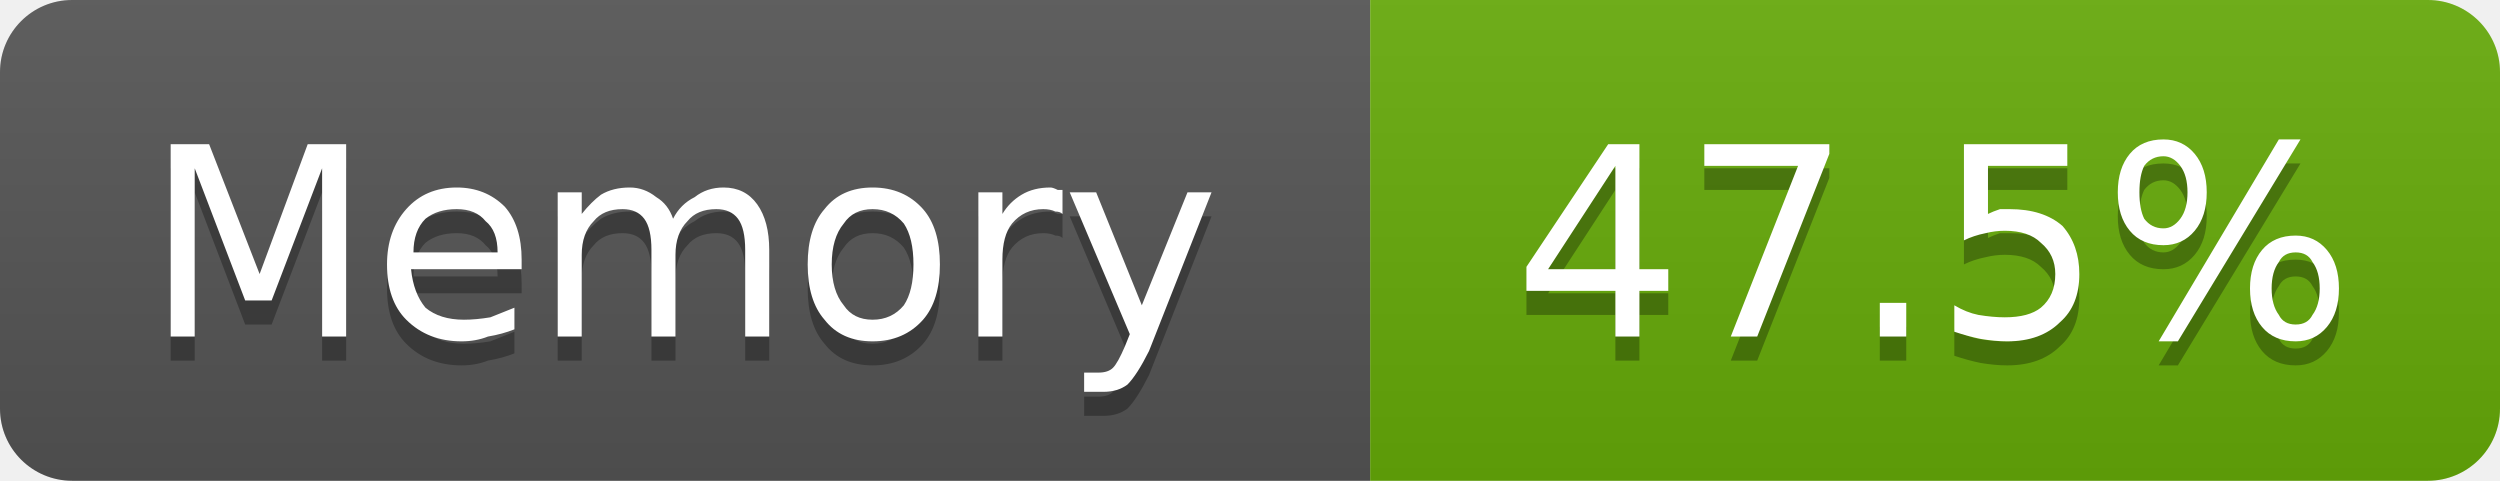
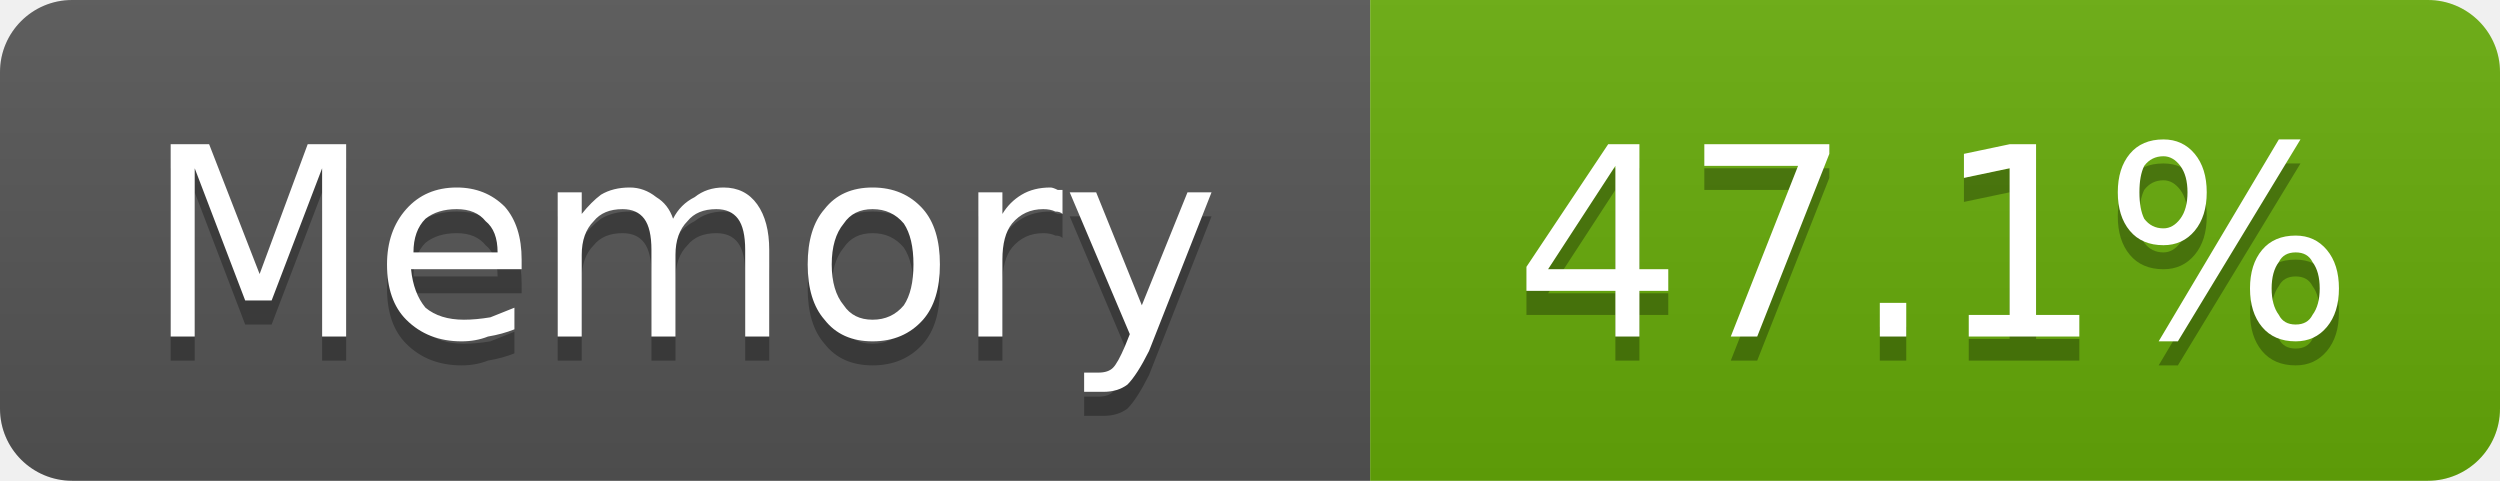
- <svg xmlns="http://www.w3.org/2000/svg" width="104" height="20" viewBox="0 0 104 20" role="img" aria-label="Memory: 47.5%">
+ <svg xmlns="http://www.w3.org/2000/svg" width="104" height="20" viewBox="0 0 104 20" role="img" aria-label="Memory: 47.1%">
  <linearGradient id="g-cluster_memory_usage" x2="0" y2="100%">
    <stop offset="0" stop-color="#bbb" stop-opacity=".1" />
    <stop offset="1" stop-opacity=".1" />
  </linearGradient>
  <clipPath id="r-cluster_memory_usage">
    <rect width="104" height="20" rx="3" fill="#fff" />
  </clipPath>
  <g clip-path="url(#r-cluster_memory_usage)">
    <rect width="57" height="20" fill="#555" />
    <rect x="57" width="47" height="20" fill="#67ac09" />
    <rect width="104" height="20" fill="url(#g-cluster_memory_usage)" />
    <path transform="translate(0 1)" fill="#010101" fill-opacity=".3" d="M7.1 6.0L8.7 6.0L10.8 11.4L12.8 6.0L14.4 6.0L14.4 14.0L13.4 14.0L13.4 7.0L11.3 12.5L10.2 12.5L8.1 7.0L8.1 14.0L7.1 14.0L7.1 6.0ZM21.7 10.8L21.7 11.2L17.1 11.2Q17.2 12.2 17.7 12.8Q18.3 13.3 19.3 13.3Q19.8 13.3 20.4 13.2Q20.9 13.0 21.4 12.8L21.4 13.7Q20.9 13.9 20.3 14.0Q19.8 14.2 19.2 14.2Q17.8 14.2 16.9 13.3Q16.1 12.5 16.1 11.0Q16.1 9.6 16.9 8.7Q17.7 7.8 19.0 7.8Q20.2 7.8 21.0 8.6Q21.7 9.4 21.7 10.8ZM20.7 10.5Q20.7 9.6 20.2 9.2Q19.8 8.7 19.0 8.7Q18.2 8.7 17.7 9.1Q17.2 9.6 17.2 10.5L20.7 10.5ZM28.0 9.1Q28.3 8.5 28.9 8.2Q29.4 7.8 30.1 7.8Q31.0 7.8 31.5 8.5Q32.0 9.2 32.0 10.4L32.0 14.0L31.0 14.0L31.0 10.4Q31.0 9.5 30.7 9.1Q30.4 8.7 29.8 8.7Q29.0 8.7 28.6 9.2Q28.1 9.7 28.1 10.6L28.1 14.0L27.1 14.0L27.1 10.4Q27.1 9.5 26.8 9.1Q26.5 8.7 25.9 8.7Q25.1 8.7 24.7 9.2Q24.2 9.7 24.2 10.6L24.2 14.0L23.2 14.0L23.2 8.0L24.2 8.0L24.2 8.9Q24.6 8.4 25.0 8.1Q25.5 7.8 26.2 7.8Q26.8 7.8 27.3 8.2Q27.8 8.5 28.0 9.1ZM36.3 8.7Q35.5 8.7 35.1 9.3Q34.6 9.9 34.6 11.0Q34.6 12.1 35.1 12.7Q35.5 13.3 36.3 13.3Q37.1 13.3 37.6 12.7Q38.0 12.1 38.0 11.0Q38.0 9.9 37.6 9.3Q37.1 8.7 36.3 8.7ZM36.3 7.8Q37.6 7.8 38.4 8.7Q39.1 9.5 39.1 11.0Q39.1 12.5 38.4 13.3Q37.6 14.2 36.3 14.2Q35.0 14.2 34.3 13.3Q33.6 12.5 33.6 11.0Q33.6 9.5 34.3 8.7Q35.0 7.8 36.3 7.8ZM44.2 8.9Q44.1 8.8 43.9 8.8Q43.7 8.7 43.4 8.7Q42.6 8.7 42.1 9.3Q41.7 9.8 41.7 10.8L41.7 14.0L40.7 14.0L40.7 8.0L41.7 8.0L41.7 8.9Q42.0 8.4 42.5 8.1Q43.0 7.8 43.7 7.8Q43.8 7.8 44.0 7.9Q44.1 7.9 44.2 7.9L44.2 8.9ZM47.8 14.6Q47.3 15.6 46.9 16.0Q46.5 16.3 45.9 16.3L45.1 16.3L45.1 15.5L45.7 15.5Q46.1 15.5 46.3 15.3Q46.5 15.1 46.8 14.4L47.0 13.9L44.5 8.0L45.6 8.0L47.5 12.7L49.4 8.0L50.4 8.0L47.8 14.6Z" />
    <path fill="#fff" d="M7.1 6.0L8.7 6.0L10.8 11.4L12.8 6.0L14.4 6.0L14.4 14.0L13.4 14.0L13.4 7.0L11.3 12.5L10.2 12.5L8.1 7.0L8.1 14.0L7.1 14.0L7.1 6.0ZM21.7 10.8L21.7 11.2L17.1 11.2Q17.2 12.2 17.7 12.8Q18.3 13.3 19.3 13.3Q19.8 13.3 20.4 13.2Q20.9 13.0 21.4 12.8L21.4 13.7Q20.9 13.9 20.3 14.0Q19.8 14.2 19.2 14.2Q17.8 14.2 16.9 13.3Q16.1 12.5 16.1 11.0Q16.1 9.6 16.9 8.7Q17.7 7.8 19.0 7.8Q20.2 7.8 21.0 8.6Q21.7 9.4 21.7 10.8ZM20.7 10.5Q20.7 9.6 20.2 9.2Q19.8 8.7 19.0 8.7Q18.2 8.7 17.7 9.1Q17.2 9.6 17.2 10.5L20.7 10.5ZM28.0 9.1Q28.3 8.5 28.9 8.2Q29.4 7.8 30.1 7.8Q31.0 7.8 31.5 8.5Q32.0 9.2 32.0 10.4L32.0 14.0L31.0 14.0L31.0 10.4Q31.0 9.5 30.7 9.1Q30.4 8.7 29.8 8.7Q29.0 8.7 28.6 9.2Q28.1 9.7 28.1 10.6L28.1 14.0L27.1 14.0L27.1 10.4Q27.1 9.5 26.8 9.1Q26.5 8.7 25.9 8.7Q25.1 8.7 24.7 9.2Q24.2 9.7 24.2 10.6L24.2 14.0L23.2 14.0L23.2 8.0L24.2 8.0L24.2 8.9Q24.6 8.4 25.0 8.1Q25.5 7.8 26.2 7.8Q26.8 7.8 27.3 8.2Q27.8 8.5 28.0 9.1ZM36.3 8.7Q35.5 8.7 35.1 9.3Q34.6 9.9 34.6 11.0Q34.6 12.1 35.1 12.7Q35.5 13.3 36.3 13.3Q37.1 13.3 37.6 12.7Q38.0 12.1 38.0 11.0Q38.0 9.9 37.6 9.3Q37.1 8.7 36.3 8.7ZM36.3 7.8Q37.6 7.8 38.4 8.7Q39.1 9.5 39.1 11.0Q39.1 12.5 38.4 13.3Q37.6 14.2 36.3 14.2Q35.0 14.2 34.3 13.3Q33.6 12.5 33.6 11.0Q33.6 9.5 34.3 8.7Q35.0 7.8 36.3 7.8ZM44.2 8.9Q44.1 8.8 43.9 8.8Q43.7 8.7 43.4 8.7Q42.6 8.7 42.1 9.3Q41.7 9.8 41.7 10.8L41.7 14.0L40.7 14.0L40.7 8.0L41.7 8.0L41.7 8.9Q42.0 8.4 42.5 8.1Q43.0 7.8 43.7 7.8Q43.8 7.8 44.0 7.9Q44.1 7.9 44.2 7.9L44.2 8.9ZM47.8 14.6Q47.3 15.6 46.9 16.0Q46.5 16.3 45.9 16.3L45.1 16.3L45.1 15.5L45.7 15.5Q46.1 15.5 46.3 15.3Q46.5 15.1 46.8 14.4L47.0 13.9L44.5 8.0L45.6 8.0L47.5 12.7L49.4 8.0L50.4 8.0L47.8 14.6Z" />
-     <path transform="translate(0 1)" fill="#010101" fill-opacity=".3" d="M67.2 6.9L64.4 11.2L67.2 11.2L67.2 6.9ZM66.9 6.0L68.2 6.0L68.2 11.2L69.4 11.2L69.4 12.1L68.2 12.1L68.2 14.0L67.2 14.0L67.2 12.1L63.5 12.1L63.5 11.1L66.9 6.0ZM70.9 6.0L76.1 6.0L76.1 6.4L73.1 14.0L72.0 14.0L74.8 6.9L70.9 6.9L70.9 6.0ZM78.2 12.6L79.3 12.6L79.3 14.0L78.2 14.0L78.2 12.6ZM81.7 6.0L86.0 6.0L86.0 6.9L82.7 6.9L82.7 8.9Q82.9 8.8 83.2 8.7Q83.4 8.7 83.6 8.7Q85.0 8.7 85.8 9.4Q86.5 10.2 86.5 11.4Q86.5 12.7 85.7 13.4Q84.9 14.2 83.5 14.2Q83.0 14.2 82.4 14.1Q81.9 14.0 81.3 13.8L81.3 12.7Q81.8 13.0 82.3 13.1Q82.9 13.2 83.4 13.2Q84.4 13.2 84.9 12.8Q85.5 12.3 85.5 11.4Q85.5 10.6 84.9 10.1Q84.4 9.6 83.4 9.6Q83.0 9.6 82.6 9.7Q82.1 9.8 81.7 10.0L81.7 6.0ZM95.5 10.5Q95.0 10.5 94.8 10.9Q94.5 11.3 94.5 12.0Q94.5 12.7 94.8 13.1Q95.0 13.5 95.5 13.5Q96.0 13.5 96.2 13.1Q96.5 12.7 96.5 12.0Q96.5 11.3 96.2 10.9Q96.0 10.5 95.5 10.5ZM95.5 9.8Q96.3 9.8 96.8 10.4Q97.3 11.0 97.3 12.0Q97.3 13.0 96.8 13.6Q96.3 14.2 95.5 14.2Q94.6 14.2 94.1 13.6Q93.6 13.0 93.6 12.0Q93.6 11.0 94.1 10.4Q94.6 9.8 95.5 9.8ZM90.0 6.5Q89.5 6.5 89.2 6.9Q89.0 7.3 89.0 8.0Q89.0 8.7 89.2 9.1Q89.5 9.5 90.0 9.5Q90.4 9.5 90.7 9.1Q91.0 8.7 91.0 8.0Q91.0 7.3 90.7 6.9Q90.4 6.5 90.0 6.5ZM94.8 5.8L95.7 5.8L90.6 14.2L89.8 14.2L94.8 5.8ZM90.0 5.8Q90.8 5.8 91.3 6.4Q91.8 7.0 91.8 8.0Q91.8 9.0 91.3 9.6Q90.8 10.2 90.0 10.2Q89.1 10.2 88.6 9.6Q88.1 9.0 88.1 8.0Q88.1 7.0 88.6 6.4Q89.1 5.8 90.0 5.8Z" />
-     <path fill="#fff" d="M67.2 6.9L64.4 11.2L67.2 11.2L67.2 6.9ZM66.9 6.0L68.2 6.0L68.2 11.2L69.4 11.2L69.4 12.1L68.2 12.1L68.2 14.0L67.2 14.0L67.2 12.1L63.5 12.1L63.5 11.1L66.9 6.0ZM70.9 6.0L76.1 6.0L76.1 6.4L73.1 14.0L72.0 14.0L74.8 6.9L70.9 6.9L70.9 6.0ZM78.2 12.6L79.3 12.6L79.3 14.0L78.2 14.0L78.2 12.6ZM81.7 6.0L86.0 6.0L86.0 6.9L82.7 6.9L82.7 8.9Q82.9 8.8 83.2 8.7Q83.4 8.7 83.6 8.7Q85.0 8.7 85.8 9.4Q86.5 10.2 86.5 11.4Q86.5 12.7 85.7 13.4Q84.9 14.2 83.5 14.2Q83.0 14.2 82.4 14.1Q81.9 14.0 81.3 13.8L81.3 12.7Q81.8 13.0 82.3 13.1Q82.9 13.2 83.4 13.2Q84.4 13.2 84.9 12.8Q85.5 12.3 85.5 11.4Q85.5 10.6 84.9 10.1Q84.4 9.6 83.4 9.6Q83.0 9.6 82.6 9.7Q82.1 9.8 81.7 10.0L81.7 6.0ZM95.5 10.5Q95.0 10.5 94.8 10.9Q94.5 11.3 94.5 12.0Q94.5 12.7 94.8 13.1Q95.0 13.5 95.5 13.5Q96.0 13.5 96.2 13.1Q96.5 12.7 96.5 12.0Q96.5 11.3 96.2 10.9Q96.0 10.5 95.5 10.5ZM95.5 9.8Q96.3 9.8 96.8 10.4Q97.3 11.0 97.3 12.0Q97.3 13.0 96.8 13.6Q96.3 14.2 95.5 14.2Q94.6 14.2 94.1 13.6Q93.6 13.0 93.6 12.0Q93.6 11.0 94.1 10.4Q94.6 9.8 95.5 9.8ZM90.0 6.5Q89.5 6.5 89.2 6.9Q89.0 7.3 89.0 8.0Q89.0 8.7 89.2 9.1Q89.5 9.5 90.0 9.5Q90.4 9.5 90.7 9.1Q91.0 8.7 91.0 8.0Q91.0 7.3 90.7 6.9Q90.4 6.5 90.0 6.5ZM94.8 5.8L95.7 5.8L90.6 14.2L89.8 14.2L94.8 5.8ZM90.0 5.8Q90.8 5.8 91.3 6.4Q91.8 7.0 91.8 8.0Q91.8 9.0 91.3 9.6Q90.8 10.2 90.0 10.2Q89.1 10.2 88.6 9.6Q88.1 9.0 88.1 8.0Q88.1 7.0 88.6 6.4Q89.1 5.8 90.0 5.8Z" />
+     <path transform="translate(0 1)" fill="#010101" fill-opacity=".3" d="M67.2 6.9L64.4 11.2L67.2 11.2L67.2 6.9ZM66.9 6.0L68.2 6.0L68.2 11.2L69.4 11.2L69.4 12.1L68.2 12.1L68.2 14.0L67.2 14.0L67.2 12.1L63.5 12.1L63.5 11.1L66.9 6.0ZM70.9 6.0L76.1 6.0L76.1 6.4L73.1 14.0L72.0 14.0L74.8 6.9L70.9 6.9L70.9 6.0ZM78.2 12.6L79.3 12.6L79.3 14.0L78.2 14.0L78.2 12.6ZM81.9 13.1L83.6 13.1L83.6 7.0L81.7 7.4L81.7 6.4L83.6 6.0L84.7 6.0L84.7 13.1L86.5 13.1L86.5 14.0L81.9 14.0L81.9 13.1ZM95.5 10.5Q95.0 10.5 94.8 10.9Q94.5 11.3 94.5 12.0Q94.5 12.7 94.8 13.1Q95.0 13.5 95.5 13.5Q96.0 13.5 96.2 13.1Q96.5 12.7 96.5 12.0Q96.5 11.3 96.2 10.9Q96.0 10.5 95.5 10.5ZM95.5 9.8Q96.3 9.8 96.8 10.4Q97.3 11.0 97.3 12.0Q97.3 13.0 96.8 13.6Q96.3 14.2 95.5 14.2Q94.6 14.2 94.1 13.6Q93.6 13.0 93.6 12.0Q93.6 11.0 94.1 10.4Q94.6 9.8 95.5 9.8ZM90.0 6.5Q89.5 6.5 89.2 6.9Q89.0 7.3 89.0 8.0Q89.0 8.7 89.2 9.1Q89.5 9.5 90.0 9.5Q90.4 9.5 90.7 9.1Q91.0 8.7 91.0 8.0Q91.0 7.3 90.7 6.9Q90.4 6.5 90.0 6.5ZM94.8 5.8L95.7 5.8L90.6 14.2L89.8 14.2L94.8 5.8ZM90.0 5.8Q90.8 5.8 91.3 6.4Q91.8 7.0 91.8 8.0Q91.8 9.0 91.3 9.6Q90.8 10.2 90.0 10.2Q89.1 10.2 88.6 9.6Q88.1 9.0 88.1 8.0Q88.1 7.0 88.6 6.4Q89.1 5.8 90.0 5.8Z" />
+     <path fill="#fff" d="M67.2 6.9L64.4 11.2L67.2 11.2L67.2 6.9ZM66.9 6.0L68.2 6.0L68.2 11.2L69.4 11.2L69.4 12.1L68.2 12.1L68.2 14.0L67.2 14.0L67.2 12.1L63.5 12.1L63.5 11.1L66.9 6.0ZM70.9 6.0L76.1 6.0L76.1 6.4L73.1 14.0L72.0 14.0L74.8 6.9L70.9 6.9L70.9 6.0ZM78.2 12.6L79.3 12.6L79.3 14.0L78.2 14.0L78.2 12.6ZM81.9 13.1L83.6 13.1L83.6 7.0L81.7 7.4L81.7 6.4L83.6 6.0L84.7 6.0L84.7 13.1L86.5 13.1L86.5 14.0L81.9 14.0L81.9 13.1ZM95.5 10.5Q95.0 10.5 94.8 10.9Q94.5 11.3 94.5 12.0Q94.5 12.7 94.8 13.1Q95.0 13.5 95.5 13.5Q96.0 13.5 96.2 13.1Q96.5 12.7 96.5 12.0Q96.5 11.3 96.2 10.9Q96.0 10.5 95.5 10.5ZM95.5 9.8Q96.3 9.8 96.8 10.4Q97.3 11.0 97.3 12.0Q97.3 13.0 96.8 13.6Q96.3 14.2 95.5 14.2Q94.6 14.2 94.1 13.6Q93.6 13.0 93.6 12.0Q93.6 11.0 94.1 10.4Q94.6 9.8 95.5 9.8ZM90.0 6.5Q89.5 6.5 89.2 6.9Q89.0 7.3 89.0 8.0Q89.0 8.7 89.2 9.1Q89.5 9.5 90.0 9.5Q90.4 9.5 90.7 9.1Q91.0 8.7 91.0 8.0Q91.0 7.3 90.7 6.9Q90.4 6.5 90.0 6.5ZM94.8 5.8L95.7 5.8L90.6 14.2L89.8 14.2L94.8 5.8ZM90.0 5.8Q90.8 5.8 91.3 6.4Q91.8 7.0 91.8 8.0Q91.8 9.0 91.3 9.6Q90.8 10.2 90.0 10.2Q89.1 10.2 88.6 9.6Q88.1 9.0 88.1 8.0Q88.1 7.0 88.6 6.4Q89.1 5.8 90.0 5.8Z" />
  </g>
</svg>
